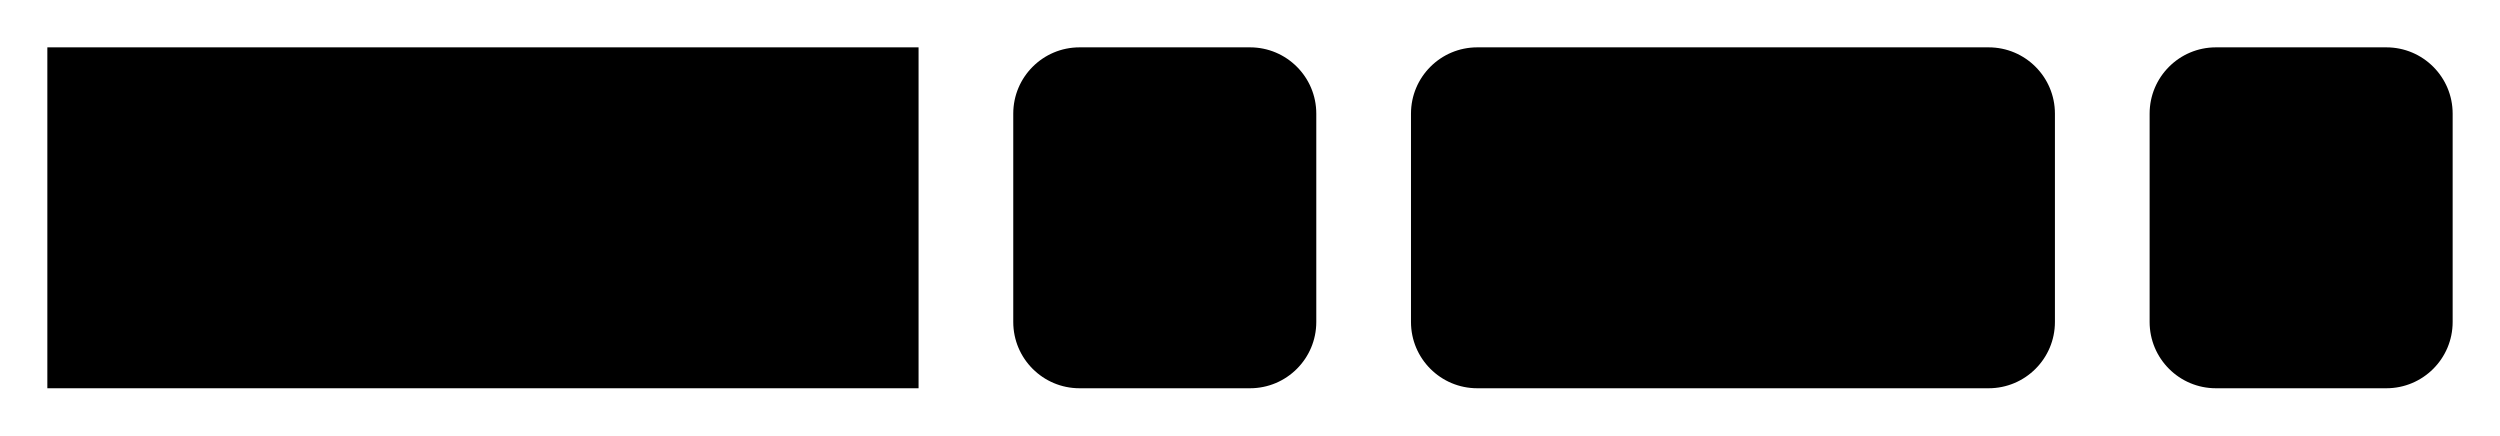
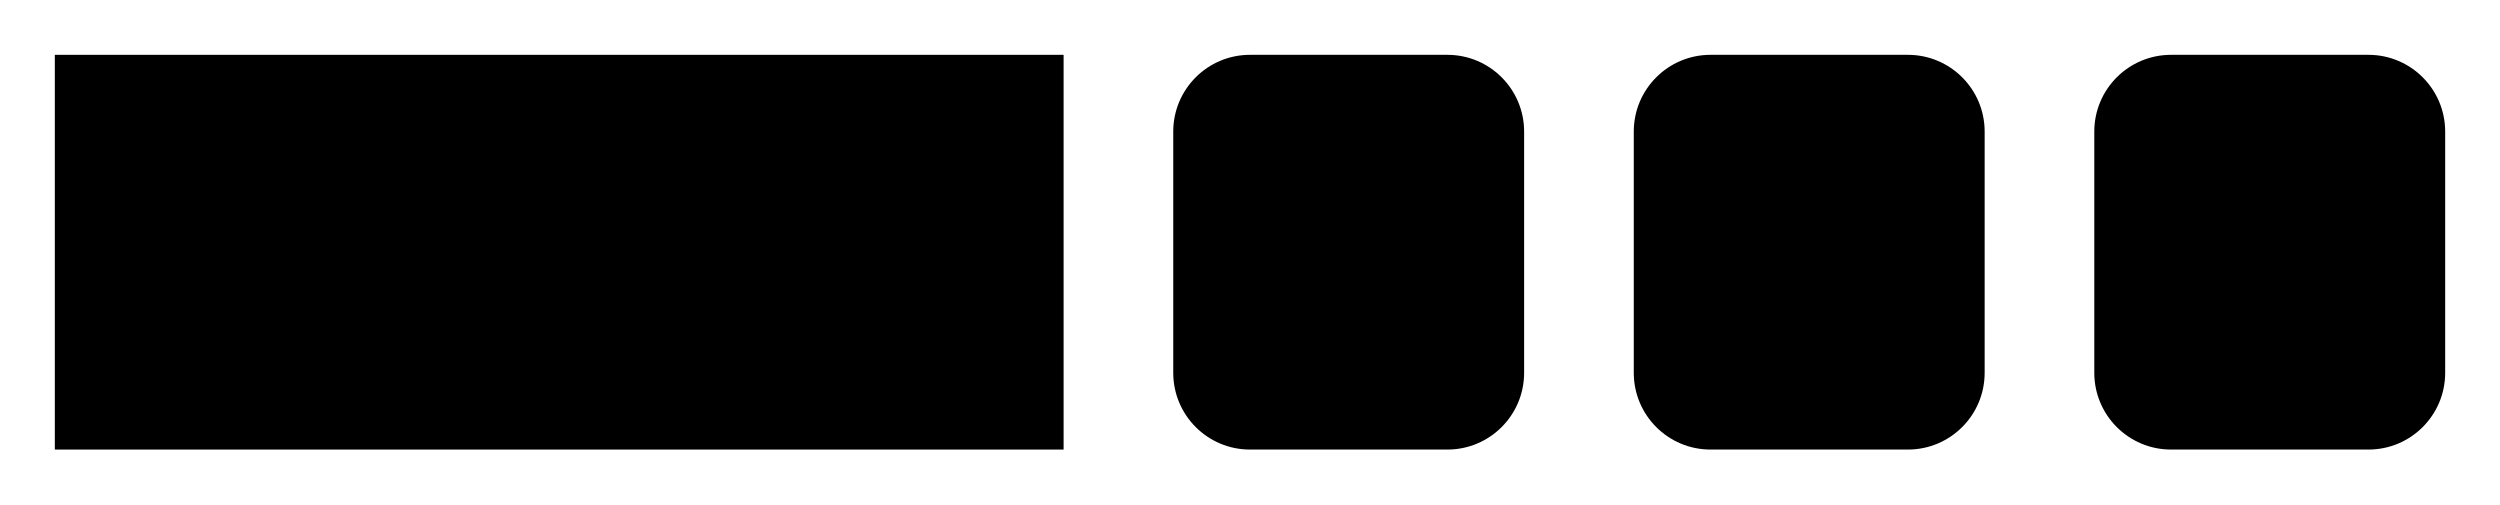
- <svg xmlns="http://www.w3.org/2000/svg" version="1.1" width="264" height="46" viewbox="0 0 264 46">
+ <svg xmlns="http://www.w3.org/2000/svg" version="1.1" width="228" height="46" viewbox="0 0 228 46">
  <defs>
    <style type="text/css">#guide .c{fill:none;stroke:#222222;}#guide .k{fill:#000000;font-family:Roboto Mono,Sans-serif;font-size:20px;}#guide .s{fill:#e4f4ff;stroke:#222222;}#guide .syn{fill:#8D8D8D;font-family:Roboto Mono,Sans-serif;font-size:20px;}</style>
  </defs>
-   <path class="c" d="M0 31h5m92 0h10m32 0h10m68 0h10m32 0h5" />
+   <path class="c" d="M0 31h5m92 0h10m32 0h10m32 0h10m32 0h5" />
  <rect class="s" x="5" y="5" width="92" height="36" />
  <text class="k" x="15" y="31">MV_SUM</text>
  <rect class="s" x="107" y="5" width="32" height="36" rx="7" />
  <text class="syn" x="117" y="31">(</text>
-   <rect class="s" x="149" y="5" width="68" height="36" rx="7" />
-   <text class="k" x="159" y="31">arg1</text>
-   <rect class="s" x="227" y="5" width="32" height="36" rx="7" />
-   <text class="syn" x="237" y="31">)</text>
+   <rect class="s" x="149" y="5" width="32" height="36" rx="7" />
+   <text class="k" x="159" y="31">v</text>
+   <rect class="s" x="191" y="5" width="32" height="36" rx="7" />
+   <text class="syn" x="201" y="31">)</text>
</svg>
